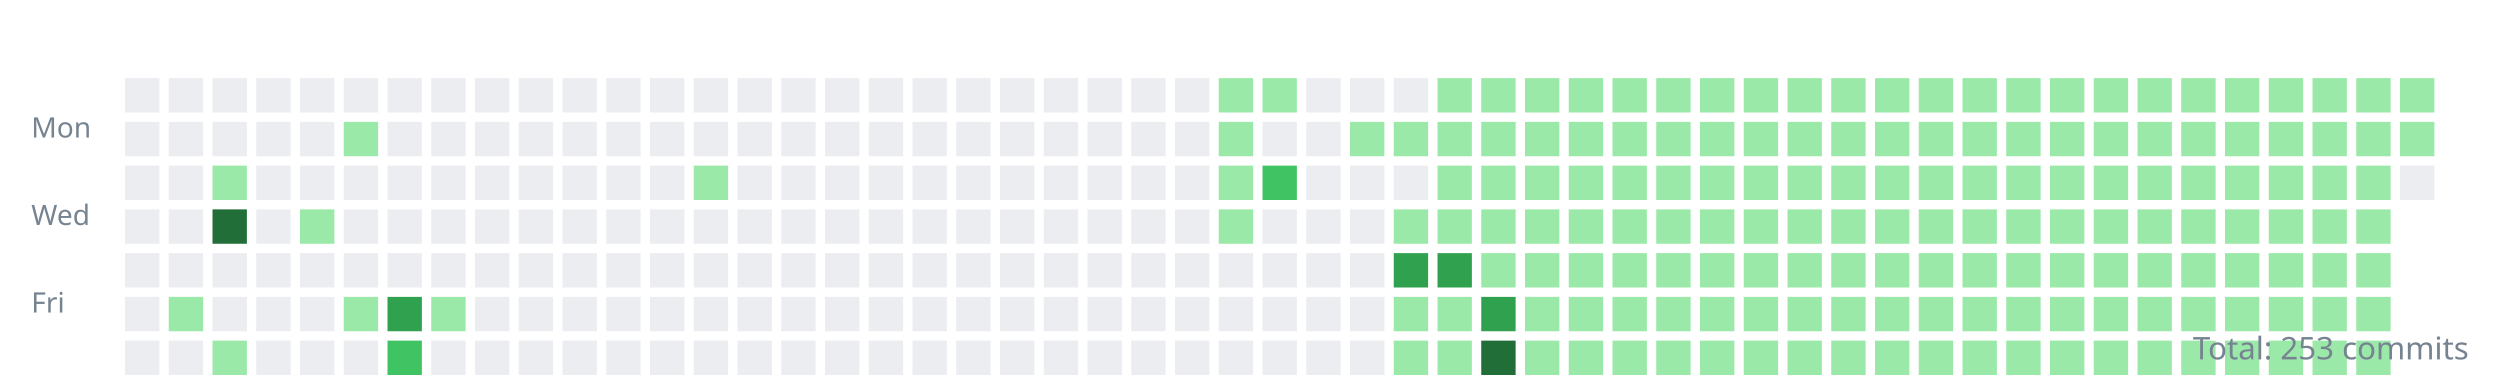
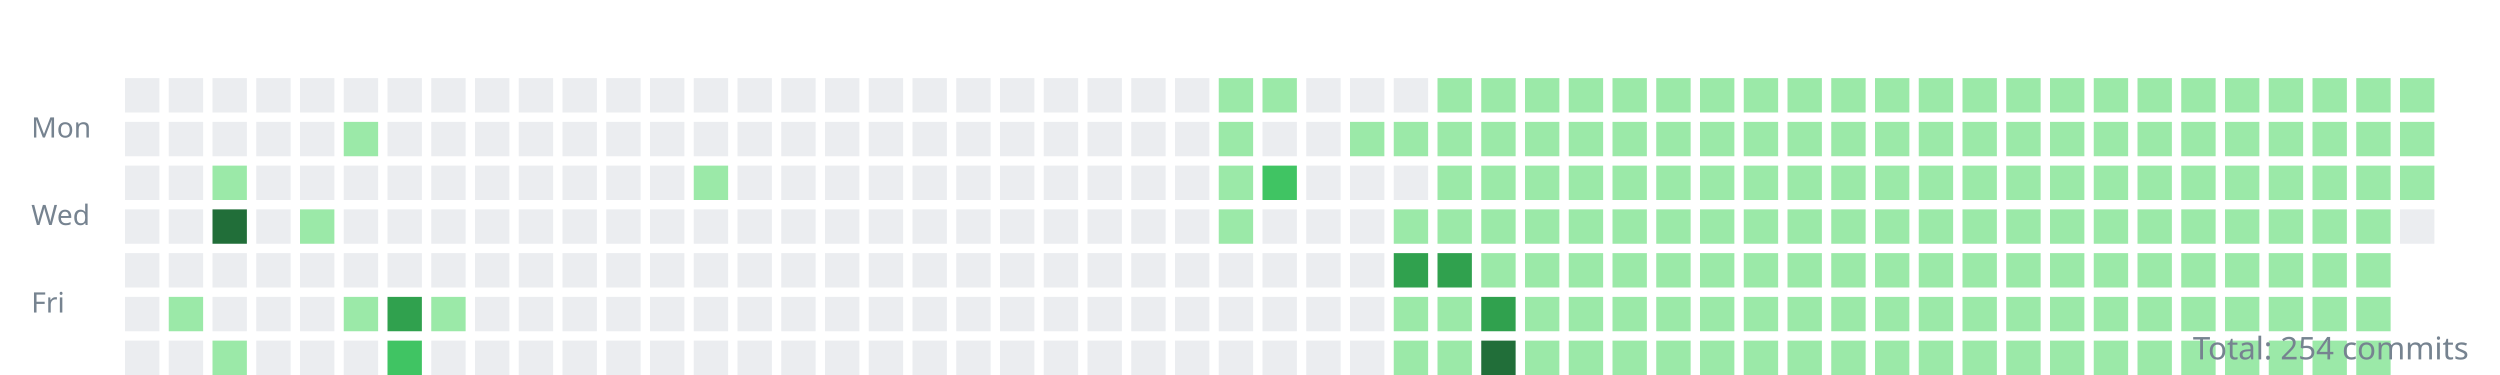
<svg xmlns="http://www.w3.org/2000/svg" width="800" height="120">
  <style>.day{outline:1px solid rgba(27,31,35,0.06);}text{font:9px sans-serif;fill:#768390;}</style>
  <g transform="translate(10,10)">
    <text y="34">Mon</text>
    <text y="62">Wed</text>
    <text y="90">Fri</text>
    <rect class="day" width="11" height="11" x="30" y="15" fill="#ebedf0" />
    <rect class="day" width="11" height="11" x="30" y="29" fill="#ebedf0" />
    <rect class="day" width="11" height="11" x="30" y="43" fill="#ebedf0" />
    <rect class="day" width="11" height="11" x="30" y="57" fill="#ebedf0" />
    <rect class="day" width="11" height="11" x="30" y="71" fill="#ebedf0" />
    <rect class="day" width="11" height="11" x="30" y="85" fill="#ebedf0" />
    <rect class="day" width="11" height="11" x="30" y="99" fill="#ebedf0" />
    <rect class="day" width="11" height="11" x="44" y="15" fill="#ebedf0" />
    <rect class="day" width="11" height="11" x="44" y="29" fill="#ebedf0" />
    <rect class="day" width="11" height="11" x="44" y="43" fill="#ebedf0" />
    <rect class="day" width="11" height="11" x="44" y="57" fill="#ebedf0" />
    <rect class="day" width="11" height="11" x="44" y="71" fill="#ebedf0" />
    <rect class="day" width="11" height="11" x="44" y="85" fill="#9be9a8" />
    <rect class="day" width="11" height="11" x="44" y="99" fill="#ebedf0" />
    <rect class="day" width="11" height="11" x="58" y="15" fill="#ebedf0" />
    <rect class="day" width="11" height="11" x="58" y="29" fill="#ebedf0" />
    <rect class="day" width="11" height="11" x="58" y="43" fill="#9be9a8" />
    <rect class="day" width="11" height="11" x="58" y="57" fill="#216e39" />
    <rect class="day" width="11" height="11" x="58" y="71" fill="#ebedf0" />
    <rect class="day" width="11" height="11" x="58" y="85" fill="#ebedf0" />
    <rect class="day" width="11" height="11" x="58" y="99" fill="#9be9a8" />
    <rect class="day" width="11" height="11" x="72" y="15" fill="#ebedf0" />
    <rect class="day" width="11" height="11" x="72" y="29" fill="#ebedf0" />
    <rect class="day" width="11" height="11" x="72" y="43" fill="#ebedf0" />
    <rect class="day" width="11" height="11" x="72" y="57" fill="#ebedf0" />
    <rect class="day" width="11" height="11" x="72" y="71" fill="#ebedf0" />
    <rect class="day" width="11" height="11" x="72" y="85" fill="#ebedf0" />
    <rect class="day" width="11" height="11" x="72" y="99" fill="#ebedf0" />
    <rect class="day" width="11" height="11" x="86" y="15" fill="#ebedf0" />
    <rect class="day" width="11" height="11" x="86" y="29" fill="#ebedf0" />
    <rect class="day" width="11" height="11" x="86" y="43" fill="#ebedf0" />
    <rect class="day" width="11" height="11" x="86" y="57" fill="#9be9a8" />
    <rect class="day" width="11" height="11" x="86" y="71" fill="#ebedf0" />
    <rect class="day" width="11" height="11" x="86" y="85" fill="#ebedf0" />
    <rect class="day" width="11" height="11" x="86" y="99" fill="#ebedf0" />
    <rect class="day" width="11" height="11" x="100" y="15" fill="#ebedf0" />
    <rect class="day" width="11" height="11" x="100" y="29" fill="#9be9a8" />
    <rect class="day" width="11" height="11" x="100" y="43" fill="#ebedf0" />
    <rect class="day" width="11" height="11" x="100" y="57" fill="#ebedf0" />
    <rect class="day" width="11" height="11" x="100" y="71" fill="#ebedf0" />
    <rect class="day" width="11" height="11" x="100" y="85" fill="#9be9a8" />
    <rect class="day" width="11" height="11" x="100" y="99" fill="#ebedf0" />
    <rect class="day" width="11" height="11" x="114" y="15" fill="#ebedf0" />
    <rect class="day" width="11" height="11" x="114" y="29" fill="#ebedf0" />
    <rect class="day" width="11" height="11" x="114" y="43" fill="#ebedf0" />
    <rect class="day" width="11" height="11" x="114" y="57" fill="#ebedf0" />
    <rect class="day" width="11" height="11" x="114" y="71" fill="#ebedf0" />
    <rect class="day" width="11" height="11" x="114" y="85" fill="#30a14e" />
    <rect class="day" width="11" height="11" x="114" y="99" fill="#40c463" />
    <rect class="day" width="11" height="11" x="128" y="15" fill="#ebedf0" />
    <rect class="day" width="11" height="11" x="128" y="29" fill="#ebedf0" />
    <rect class="day" width="11" height="11" x="128" y="43" fill="#ebedf0" />
    <rect class="day" width="11" height="11" x="128" y="57" fill="#ebedf0" />
    <rect class="day" width="11" height="11" x="128" y="71" fill="#ebedf0" />
    <rect class="day" width="11" height="11" x="128" y="85" fill="#9be9a8" />
    <rect class="day" width="11" height="11" x="128" y="99" fill="#ebedf0" />
    <rect class="day" width="11" height="11" x="142" y="15" fill="#ebedf0" />
    <rect class="day" width="11" height="11" x="142" y="29" fill="#ebedf0" />
    <rect class="day" width="11" height="11" x="142" y="43" fill="#ebedf0" />
    <rect class="day" width="11" height="11" x="142" y="57" fill="#ebedf0" />
    <rect class="day" width="11" height="11" x="142" y="71" fill="#ebedf0" />
    <rect class="day" width="11" height="11" x="142" y="85" fill="#ebedf0" />
    <rect class="day" width="11" height="11" x="142" y="99" fill="#ebedf0" />
    <rect class="day" width="11" height="11" x="156" y="15" fill="#ebedf0" />
    <rect class="day" width="11" height="11" x="156" y="29" fill="#ebedf0" />
    <rect class="day" width="11" height="11" x="156" y="43" fill="#ebedf0" />
    <rect class="day" width="11" height="11" x="156" y="57" fill="#ebedf0" />
    <rect class="day" width="11" height="11" x="156" y="71" fill="#ebedf0" />
    <rect class="day" width="11" height="11" x="156" y="85" fill="#ebedf0" />
    <rect class="day" width="11" height="11" x="156" y="99" fill="#ebedf0" />
    <rect class="day" width="11" height="11" x="170" y="15" fill="#ebedf0" />
    <rect class="day" width="11" height="11" x="170" y="29" fill="#ebedf0" />
    <rect class="day" width="11" height="11" x="170" y="43" fill="#ebedf0" />
    <rect class="day" width="11" height="11" x="170" y="57" fill="#ebedf0" />
    <rect class="day" width="11" height="11" x="170" y="71" fill="#ebedf0" />
    <rect class="day" width="11" height="11" x="170" y="85" fill="#ebedf0" />
    <rect class="day" width="11" height="11" x="170" y="99" fill="#ebedf0" />
    <rect class="day" width="11" height="11" x="184" y="15" fill="#ebedf0" />
    <rect class="day" width="11" height="11" x="184" y="29" fill="#ebedf0" />
    <rect class="day" width="11" height="11" x="184" y="43" fill="#ebedf0" />
    <rect class="day" width="11" height="11" x="184" y="57" fill="#ebedf0" />
    <rect class="day" width="11" height="11" x="184" y="71" fill="#ebedf0" />
    <rect class="day" width="11" height="11" x="184" y="85" fill="#ebedf0" />
    <rect class="day" width="11" height="11" x="184" y="99" fill="#ebedf0" />
    <rect class="day" width="11" height="11" x="198" y="15" fill="#ebedf0" />
    <rect class="day" width="11" height="11" x="198" y="29" fill="#ebedf0" />
    <rect class="day" width="11" height="11" x="198" y="43" fill="#ebedf0" />
    <rect class="day" width="11" height="11" x="198" y="57" fill="#ebedf0" />
    <rect class="day" width="11" height="11" x="198" y="71" fill="#ebedf0" />
    <rect class="day" width="11" height="11" x="198" y="85" fill="#ebedf0" />
    <rect class="day" width="11" height="11" x="198" y="99" fill="#ebedf0" />
    <rect class="day" width="11" height="11" x="212" y="15" fill="#ebedf0" />
    <rect class="day" width="11" height="11" x="212" y="29" fill="#ebedf0" />
    <rect class="day" width="11" height="11" x="212" y="43" fill="#9be9a8" />
    <rect class="day" width="11" height="11" x="212" y="57" fill="#ebedf0" />
    <rect class="day" width="11" height="11" x="212" y="71" fill="#ebedf0" />
    <rect class="day" width="11" height="11" x="212" y="85" fill="#ebedf0" />
    <rect class="day" width="11" height="11" x="212" y="99" fill="#ebedf0" />
    <rect class="day" width="11" height="11" x="226" y="15" fill="#ebedf0" />
    <rect class="day" width="11" height="11" x="226" y="29" fill="#ebedf0" />
    <rect class="day" width="11" height="11" x="226" y="43" fill="#ebedf0" />
    <rect class="day" width="11" height="11" x="226" y="57" fill="#ebedf0" />
    <rect class="day" width="11" height="11" x="226" y="71" fill="#ebedf0" />
    <rect class="day" width="11" height="11" x="226" y="85" fill="#ebedf0" />
    <rect class="day" width="11" height="11" x="226" y="99" fill="#ebedf0" />
    <rect class="day" width="11" height="11" x="240" y="15" fill="#ebedf0" />
    <rect class="day" width="11" height="11" x="240" y="29" fill="#ebedf0" />
    <rect class="day" width="11" height="11" x="240" y="43" fill="#ebedf0" />
    <rect class="day" width="11" height="11" x="240" y="57" fill="#ebedf0" />
    <rect class="day" width="11" height="11" x="240" y="71" fill="#ebedf0" />
    <rect class="day" width="11" height="11" x="240" y="85" fill="#ebedf0" />
    <rect class="day" width="11" height="11" x="240" y="99" fill="#ebedf0" />
    <rect class="day" width="11" height="11" x="254" y="15" fill="#ebedf0" />
    <rect class="day" width="11" height="11" x="254" y="29" fill="#ebedf0" />
    <rect class="day" width="11" height="11" x="254" y="43" fill="#ebedf0" />
    <rect class="day" width="11" height="11" x="254" y="57" fill="#ebedf0" />
    <rect class="day" width="11" height="11" x="254" y="71" fill="#ebedf0" />
    <rect class="day" width="11" height="11" x="254" y="85" fill="#ebedf0" />
    <rect class="day" width="11" height="11" x="254" y="99" fill="#ebedf0" />
    <rect class="day" width="11" height="11" x="268" y="15" fill="#ebedf0" />
    <rect class="day" width="11" height="11" x="268" y="29" fill="#ebedf0" />
    <rect class="day" width="11" height="11" x="268" y="43" fill="#ebedf0" />
    <rect class="day" width="11" height="11" x="268" y="57" fill="#ebedf0" />
    <rect class="day" width="11" height="11" x="268" y="71" fill="#ebedf0" />
    <rect class="day" width="11" height="11" x="268" y="85" fill="#ebedf0" />
    <rect class="day" width="11" height="11" x="268" y="99" fill="#ebedf0" />
    <rect class="day" width="11" height="11" x="282" y="15" fill="#ebedf0" />
    <rect class="day" width="11" height="11" x="282" y="29" fill="#ebedf0" />
    <rect class="day" width="11" height="11" x="282" y="43" fill="#ebedf0" />
    <rect class="day" width="11" height="11" x="282" y="57" fill="#ebedf0" />
    <rect class="day" width="11" height="11" x="282" y="71" fill="#ebedf0" />
    <rect class="day" width="11" height="11" x="282" y="85" fill="#ebedf0" />
    <rect class="day" width="11" height="11" x="282" y="99" fill="#ebedf0" />
    <rect class="day" width="11" height="11" x="296" y="15" fill="#ebedf0" />
    <rect class="day" width="11" height="11" x="296" y="29" fill="#ebedf0" />
    <rect class="day" width="11" height="11" x="296" y="43" fill="#ebedf0" />
    <rect class="day" width="11" height="11" x="296" y="57" fill="#ebedf0" />
    <rect class="day" width="11" height="11" x="296" y="71" fill="#ebedf0" />
    <rect class="day" width="11" height="11" x="296" y="85" fill="#ebedf0" />
    <rect class="day" width="11" height="11" x="296" y="99" fill="#ebedf0" />
    <rect class="day" width="11" height="11" x="310" y="15" fill="#ebedf0" />
    <rect class="day" width="11" height="11" x="310" y="29" fill="#ebedf0" />
    <rect class="day" width="11" height="11" x="310" y="43" fill="#ebedf0" />
    <rect class="day" width="11" height="11" x="310" y="57" fill="#ebedf0" />
    <rect class="day" width="11" height="11" x="310" y="71" fill="#ebedf0" />
    <rect class="day" width="11" height="11" x="310" y="85" fill="#ebedf0" />
    <rect class="day" width="11" height="11" x="310" y="99" fill="#ebedf0" />
    <rect class="day" width="11" height="11" x="324" y="15" fill="#ebedf0" />
    <rect class="day" width="11" height="11" x="324" y="29" fill="#ebedf0" />
    <rect class="day" width="11" height="11" x="324" y="43" fill="#ebedf0" />
    <rect class="day" width="11" height="11" x="324" y="57" fill="#ebedf0" />
    <rect class="day" width="11" height="11" x="324" y="71" fill="#ebedf0" />
    <rect class="day" width="11" height="11" x="324" y="85" fill="#ebedf0" />
    <rect class="day" width="11" height="11" x="324" y="99" fill="#ebedf0" />
    <rect class="day" width="11" height="11" x="338" y="15" fill="#ebedf0" />
    <rect class="day" width="11" height="11" x="338" y="29" fill="#ebedf0" />
    <rect class="day" width="11" height="11" x="338" y="43" fill="#ebedf0" />
    <rect class="day" width="11" height="11" x="338" y="57" fill="#ebedf0" />
    <rect class="day" width="11" height="11" x="338" y="71" fill="#ebedf0" />
    <rect class="day" width="11" height="11" x="338" y="85" fill="#ebedf0" />
    <rect class="day" width="11" height="11" x="338" y="99" fill="#ebedf0" />
    <rect class="day" width="11" height="11" x="352" y="15" fill="#ebedf0" />
    <rect class="day" width="11" height="11" x="352" y="29" fill="#ebedf0" />
    <rect class="day" width="11" height="11" x="352" y="43" fill="#ebedf0" />
    <rect class="day" width="11" height="11" x="352" y="57" fill="#ebedf0" />
    <rect class="day" width="11" height="11" x="352" y="71" fill="#ebedf0" />
    <rect class="day" width="11" height="11" x="352" y="85" fill="#ebedf0" />
    <rect class="day" width="11" height="11" x="352" y="99" fill="#ebedf0" />
    <rect class="day" width="11" height="11" x="366" y="15" fill="#ebedf0" />
    <rect class="day" width="11" height="11" x="366" y="29" fill="#ebedf0" />
    <rect class="day" width="11" height="11" x="366" y="43" fill="#ebedf0" />
    <rect class="day" width="11" height="11" x="366" y="57" fill="#ebedf0" />
    <rect class="day" width="11" height="11" x="366" y="71" fill="#ebedf0" />
    <rect class="day" width="11" height="11" x="366" y="85" fill="#ebedf0" />
    <rect class="day" width="11" height="11" x="366" y="99" fill="#ebedf0" />
    <rect class="day" width="11" height="11" x="380" y="15" fill="#9be9a8" />
    <rect class="day" width="11" height="11" x="380" y="29" fill="#9be9a8" />
    <rect class="day" width="11" height="11" x="380" y="43" fill="#9be9a8" />
    <rect class="day" width="11" height="11" x="380" y="57" fill="#9be9a8" />
    <rect class="day" width="11" height="11" x="380" y="71" fill="#ebedf0" />
    <rect class="day" width="11" height="11" x="380" y="85" fill="#ebedf0" />
    <rect class="day" width="11" height="11" x="380" y="99" fill="#ebedf0" />
    <rect class="day" width="11" height="11" x="394" y="15" fill="#9be9a8" />
    <rect class="day" width="11" height="11" x="394" y="29" fill="#ebedf0" />
    <rect class="day" width="11" height="11" x="394" y="43" fill="#40c463" />
    <rect class="day" width="11" height="11" x="394" y="57" fill="#ebedf0" />
    <rect class="day" width="11" height="11" x="394" y="71" fill="#ebedf0" />
    <rect class="day" width="11" height="11" x="394" y="85" fill="#ebedf0" />
    <rect class="day" width="11" height="11" x="394" y="99" fill="#ebedf0" />
    <rect class="day" width="11" height="11" x="408" y="15" fill="#ebedf0" />
    <rect class="day" width="11" height="11" x="408" y="29" fill="#ebedf0" />
    <rect class="day" width="11" height="11" x="408" y="43" fill="#ebedf0" />
    <rect class="day" width="11" height="11" x="408" y="57" fill="#ebedf0" />
    <rect class="day" width="11" height="11" x="408" y="71" fill="#ebedf0" />
    <rect class="day" width="11" height="11" x="408" y="85" fill="#ebedf0" />
    <rect class="day" width="11" height="11" x="408" y="99" fill="#ebedf0" />
    <rect class="day" width="11" height="11" x="422" y="15" fill="#ebedf0" />
    <rect class="day" width="11" height="11" x="422" y="29" fill="#9be9a8" />
    <rect class="day" width="11" height="11" x="422" y="43" fill="#ebedf0" />
    <rect class="day" width="11" height="11" x="422" y="57" fill="#ebedf0" />
    <rect class="day" width="11" height="11" x="422" y="71" fill="#ebedf0" />
    <rect class="day" width="11" height="11" x="422" y="85" fill="#ebedf0" />
    <rect class="day" width="11" height="11" x="422" y="99" fill="#ebedf0" />
    <rect class="day" width="11" height="11" x="436" y="15" fill="#ebedf0" />
    <rect class="day" width="11" height="11" x="436" y="29" fill="#9be9a8" />
    <rect class="day" width="11" height="11" x="436" y="43" fill="#ebedf0" />
    <rect class="day" width="11" height="11" x="436" y="57" fill="#9be9a8" />
    <rect class="day" width="11" height="11" x="436" y="71" fill="#30a14e" />
    <rect class="day" width="11" height="11" x="436" y="85" fill="#9be9a8" />
    <rect class="day" width="11" height="11" x="436" y="99" fill="#9be9a8" />
    <rect class="day" width="11" height="11" x="450" y="15" fill="#9be9a8" />
    <rect class="day" width="11" height="11" x="450" y="29" fill="#9be9a8" />
    <rect class="day" width="11" height="11" x="450" y="43" fill="#9be9a8" />
    <rect class="day" width="11" height="11" x="450" y="57" fill="#9be9a8" />
    <rect class="day" width="11" height="11" x="450" y="71" fill="#30a14e" />
    <rect class="day" width="11" height="11" x="450" y="85" fill="#9be9a8" />
    <rect class="day" width="11" height="11" x="450" y="99" fill="#9be9a8" />
    <rect class="day" width="11" height="11" x="464" y="15" fill="#9be9a8" />
    <rect class="day" width="11" height="11" x="464" y="29" fill="#9be9a8" />
    <rect class="day" width="11" height="11" x="464" y="43" fill="#9be9a8" />
    <rect class="day" width="11" height="11" x="464" y="57" fill="#9be9a8" />
    <rect class="day" width="11" height="11" x="464" y="71" fill="#9be9a8" />
    <rect class="day" width="11" height="11" x="464" y="85" fill="#30a14e" />
    <rect class="day" width="11" height="11" x="464" y="99" fill="#216e39" />
    <rect class="day" width="11" height="11" x="478" y="15" fill="#9be9a8" />
    <rect class="day" width="11" height="11" x="478" y="29" fill="#9be9a8" />
    <rect class="day" width="11" height="11" x="478" y="43" fill="#9be9a8" />
    <rect class="day" width="11" height="11" x="478" y="57" fill="#9be9a8" />
    <rect class="day" width="11" height="11" x="478" y="71" fill="#9be9a8" />
    <rect class="day" width="11" height="11" x="478" y="85" fill="#9be9a8" />
    <rect class="day" width="11" height="11" x="478" y="99" fill="#9be9a8" />
    <rect class="day" width="11" height="11" x="492" y="15" fill="#9be9a8" />
    <rect class="day" width="11" height="11" x="492" y="29" fill="#9be9a8" />
    <rect class="day" width="11" height="11" x="492" y="43" fill="#9be9a8" />
    <rect class="day" width="11" height="11" x="492" y="57" fill="#9be9a8" />
    <rect class="day" width="11" height="11" x="492" y="71" fill="#9be9a8" />
    <rect class="day" width="11" height="11" x="492" y="85" fill="#9be9a8" />
    <rect class="day" width="11" height="11" x="492" y="99" fill="#9be9a8" />
    <rect class="day" width="11" height="11" x="506" y="15" fill="#9be9a8" />
    <rect class="day" width="11" height="11" x="506" y="29" fill="#9be9a8" />
    <rect class="day" width="11" height="11" x="506" y="43" fill="#9be9a8" />
    <rect class="day" width="11" height="11" x="506" y="57" fill="#9be9a8" />
    <rect class="day" width="11" height="11" x="506" y="71" fill="#9be9a8" />
    <rect class="day" width="11" height="11" x="506" y="85" fill="#9be9a8" />
    <rect class="day" width="11" height="11" x="506" y="99" fill="#9be9a8" />
    <rect class="day" width="11" height="11" x="520" y="15" fill="#9be9a8" />
    <rect class="day" width="11" height="11" x="520" y="29" fill="#9be9a8" />
    <rect class="day" width="11" height="11" x="520" y="43" fill="#9be9a8" />
    <rect class="day" width="11" height="11" x="520" y="57" fill="#9be9a8" />
    <rect class="day" width="11" height="11" x="520" y="71" fill="#9be9a8" />
    <rect class="day" width="11" height="11" x="520" y="85" fill="#9be9a8" />
    <rect class="day" width="11" height="11" x="520" y="99" fill="#9be9a8" />
    <rect class="day" width="11" height="11" x="534" y="15" fill="#9be9a8" />
    <rect class="day" width="11" height="11" x="534" y="29" fill="#9be9a8" />
    <rect class="day" width="11" height="11" x="534" y="43" fill="#9be9a8" />
    <rect class="day" width="11" height="11" x="534" y="57" fill="#9be9a8" />
    <rect class="day" width="11" height="11" x="534" y="71" fill="#9be9a8" />
    <rect class="day" width="11" height="11" x="534" y="85" fill="#9be9a8" />
    <rect class="day" width="11" height="11" x="534" y="99" fill="#9be9a8" />
    <rect class="day" width="11" height="11" x="548" y="15" fill="#9be9a8" />
    <rect class="day" width="11" height="11" x="548" y="29" fill="#9be9a8" />
    <rect class="day" width="11" height="11" x="548" y="43" fill="#9be9a8" />
    <rect class="day" width="11" height="11" x="548" y="57" fill="#9be9a8" />
    <rect class="day" width="11" height="11" x="548" y="71" fill="#9be9a8" />
    <rect class="day" width="11" height="11" x="548" y="85" fill="#9be9a8" />
    <rect class="day" width="11" height="11" x="548" y="99" fill="#9be9a8" />
    <rect class="day" width="11" height="11" x="562" y="15" fill="#9be9a8" />
    <rect class="day" width="11" height="11" x="562" y="29" fill="#9be9a8" />
    <rect class="day" width="11" height="11" x="562" y="43" fill="#9be9a8" />
    <rect class="day" width="11" height="11" x="562" y="57" fill="#9be9a8" />
    <rect class="day" width="11" height="11" x="562" y="71" fill="#9be9a8" />
    <rect class="day" width="11" height="11" x="562" y="85" fill="#9be9a8" />
    <rect class="day" width="11" height="11" x="562" y="99" fill="#9be9a8" />
    <rect class="day" width="11" height="11" x="576" y="15" fill="#9be9a8" />
    <rect class="day" width="11" height="11" x="576" y="29" fill="#9be9a8" />
    <rect class="day" width="11" height="11" x="576" y="43" fill="#9be9a8" />
    <rect class="day" width="11" height="11" x="576" y="57" fill="#9be9a8" />
    <rect class="day" width="11" height="11" x="576" y="71" fill="#9be9a8" />
    <rect class="day" width="11" height="11" x="576" y="85" fill="#9be9a8" />
    <rect class="day" width="11" height="11" x="576" y="99" fill="#9be9a8" />
    <rect class="day" width="11" height="11" x="590" y="15" fill="#9be9a8" />
    <rect class="day" width="11" height="11" x="590" y="29" fill="#9be9a8" />
    <rect class="day" width="11" height="11" x="590" y="43" fill="#9be9a8" />
    <rect class="day" width="11" height="11" x="590" y="57" fill="#9be9a8" />
    <rect class="day" width="11" height="11" x="590" y="71" fill="#9be9a8" />
    <rect class="day" width="11" height="11" x="590" y="85" fill="#9be9a8" />
    <rect class="day" width="11" height="11" x="590" y="99" fill="#9be9a8" />
    <rect class="day" width="11" height="11" x="604" y="15" fill="#9be9a8" />
    <rect class="day" width="11" height="11" x="604" y="29" fill="#9be9a8" />
    <rect class="day" width="11" height="11" x="604" y="43" fill="#9be9a8" />
    <rect class="day" width="11" height="11" x="604" y="57" fill="#9be9a8" />
    <rect class="day" width="11" height="11" x="604" y="71" fill="#9be9a8" />
    <rect class="day" width="11" height="11" x="604" y="85" fill="#9be9a8" />
    <rect class="day" width="11" height="11" x="604" y="99" fill="#9be9a8" />
    <rect class="day" width="11" height="11" x="618" y="15" fill="#9be9a8" />
    <rect class="day" width="11" height="11" x="618" y="29" fill="#9be9a8" />
    <rect class="day" width="11" height="11" x="618" y="43" fill="#9be9a8" />
    <rect class="day" width="11" height="11" x="618" y="57" fill="#9be9a8" />
    <rect class="day" width="11" height="11" x="618" y="71" fill="#9be9a8" />
    <rect class="day" width="11" height="11" x="618" y="85" fill="#9be9a8" />
    <rect class="day" width="11" height="11" x="618" y="99" fill="#9be9a8" />
    <rect class="day" width="11" height="11" x="632" y="15" fill="#9be9a8" />
    <rect class="day" width="11" height="11" x="632" y="29" fill="#9be9a8" />
    <rect class="day" width="11" height="11" x="632" y="43" fill="#9be9a8" />
    <rect class="day" width="11" height="11" x="632" y="57" fill="#9be9a8" />
    <rect class="day" width="11" height="11" x="632" y="71" fill="#9be9a8" />
    <rect class="day" width="11" height="11" x="632" y="85" fill="#9be9a8" />
    <rect class="day" width="11" height="11" x="632" y="99" fill="#9be9a8" />
    <rect class="day" width="11" height="11" x="646" y="15" fill="#9be9a8" />
    <rect class="day" width="11" height="11" x="646" y="29" fill="#9be9a8" />
    <rect class="day" width="11" height="11" x="646" y="43" fill="#9be9a8" />
    <rect class="day" width="11" height="11" x="646" y="57" fill="#9be9a8" />
    <rect class="day" width="11" height="11" x="646" y="71" fill="#9be9a8" />
    <rect class="day" width="11" height="11" x="646" y="85" fill="#9be9a8" />
    <rect class="day" width="11" height="11" x="646" y="99" fill="#9be9a8" />
    <rect class="day" width="11" height="11" x="660" y="15" fill="#9be9a8" />
    <rect class="day" width="11" height="11" x="660" y="29" fill="#9be9a8" />
    <rect class="day" width="11" height="11" x="660" y="43" fill="#9be9a8" />
    <rect class="day" width="11" height="11" x="660" y="57" fill="#9be9a8" />
    <rect class="day" width="11" height="11" x="660" y="71" fill="#9be9a8" />
    <rect class="day" width="11" height="11" x="660" y="85" fill="#9be9a8" />
    <rect class="day" width="11" height="11" x="660" y="99" fill="#9be9a8" />
    <rect class="day" width="11" height="11" x="674" y="15" fill="#9be9a8" />
    <rect class="day" width="11" height="11" x="674" y="29" fill="#9be9a8" />
    <rect class="day" width="11" height="11" x="674" y="43" fill="#9be9a8" />
    <rect class="day" width="11" height="11" x="674" y="57" fill="#9be9a8" />
    <rect class="day" width="11" height="11" x="674" y="71" fill="#9be9a8" />
    <rect class="day" width="11" height="11" x="674" y="85" fill="#9be9a8" />
    <rect class="day" width="11" height="11" x="674" y="99" fill="#9be9a8" />
    <rect class="day" width="11" height="11" x="688" y="15" fill="#9be9a8" />
    <rect class="day" width="11" height="11" x="688" y="29" fill="#9be9a8" />
    <rect class="day" width="11" height="11" x="688" y="43" fill="#9be9a8" />
    <rect class="day" width="11" height="11" x="688" y="57" fill="#9be9a8" />
    <rect class="day" width="11" height="11" x="688" y="71" fill="#9be9a8" />
    <rect class="day" width="11" height="11" x="688" y="85" fill="#9be9a8" />
    <rect class="day" width="11" height="11" x="688" y="99" fill="#9be9a8" />
    <rect class="day" width="11" height="11" x="702" y="15" fill="#9be9a8" />
    <rect class="day" width="11" height="11" x="702" y="29" fill="#9be9a8" />
    <rect class="day" width="11" height="11" x="702" y="43" fill="#9be9a8" />
    <rect class="day" width="11" height="11" x="702" y="57" fill="#9be9a8" />
    <rect class="day" width="11" height="11" x="702" y="71" fill="#9be9a8" />
    <rect class="day" width="11" height="11" x="702" y="85" fill="#9be9a8" />
    <rect class="day" width="11" height="11" x="702" y="99" fill="#9be9a8" />
    <rect class="day" width="11" height="11" x="716" y="15" fill="#9be9a8" />
    <rect class="day" width="11" height="11" x="716" y="29" fill="#9be9a8" />
    <rect class="day" width="11" height="11" x="716" y="43" fill="#9be9a8" />
    <rect class="day" width="11" height="11" x="716" y="57" fill="#9be9a8" />
    <rect class="day" width="11" height="11" x="716" y="71" fill="#9be9a8" />
    <rect class="day" width="11" height="11" x="716" y="85" fill="#9be9a8" />
    <rect class="day" width="11" height="11" x="716" y="99" fill="#9be9a8" />
    <rect class="day" width="11" height="11" x="730" y="15" fill="#9be9a8" />
    <rect class="day" width="11" height="11" x="730" y="29" fill="#9be9a8" />
    <rect class="day" width="11" height="11" x="730" y="43" fill="#9be9a8" />
    <rect class="day" width="11" height="11" x="730" y="57" fill="#9be9a8" />
    <rect class="day" width="11" height="11" x="730" y="71" fill="#9be9a8" />
    <rect class="day" width="11" height="11" x="730" y="85" fill="#9be9a8" />
    <rect class="day" width="11" height="11" x="730" y="99" fill="#9be9a8" />
    <rect class="day" width="11" height="11" x="744" y="15" fill="#9be9a8" />
    <rect class="day" width="11" height="11" x="744" y="29" fill="#9be9a8" />
    <rect class="day" width="11" height="11" x="744" y="43" fill="#9be9a8" />
    <rect class="day" width="11" height="11" x="744" y="57" fill="#9be9a8" />
    <rect class="day" width="11" height="11" x="744" y="71" fill="#9be9a8" />
    <rect class="day" width="11" height="11" x="744" y="85" fill="#9be9a8" />
    <rect class="day" width="11" height="11" x="744" y="99" fill="#9be9a8" />
    <rect class="day" width="11" height="11" x="758" y="15" fill="#9be9a8" />
    <rect class="day" width="11" height="11" x="758" y="29" fill="#9be9a8" />
-     <rect class="day" width="11" height="11" x="758" y="43" fill="#ebedf0" />
+     <rect class="day" width="11" height="11" x="758" y="43" fill="#9be9a8" />
+     <rect class="day" width="11" height="11" x="758" y="57" fill="#ebedf0" />
  </g>
-   <text x="790" y="115" text-anchor="end" style="font-size:10px">Total: 253 commits</text>
+   <text x="790" y="115" text-anchor="end" style="font-size:10px">Total: 254 commits</text>
</svg>
